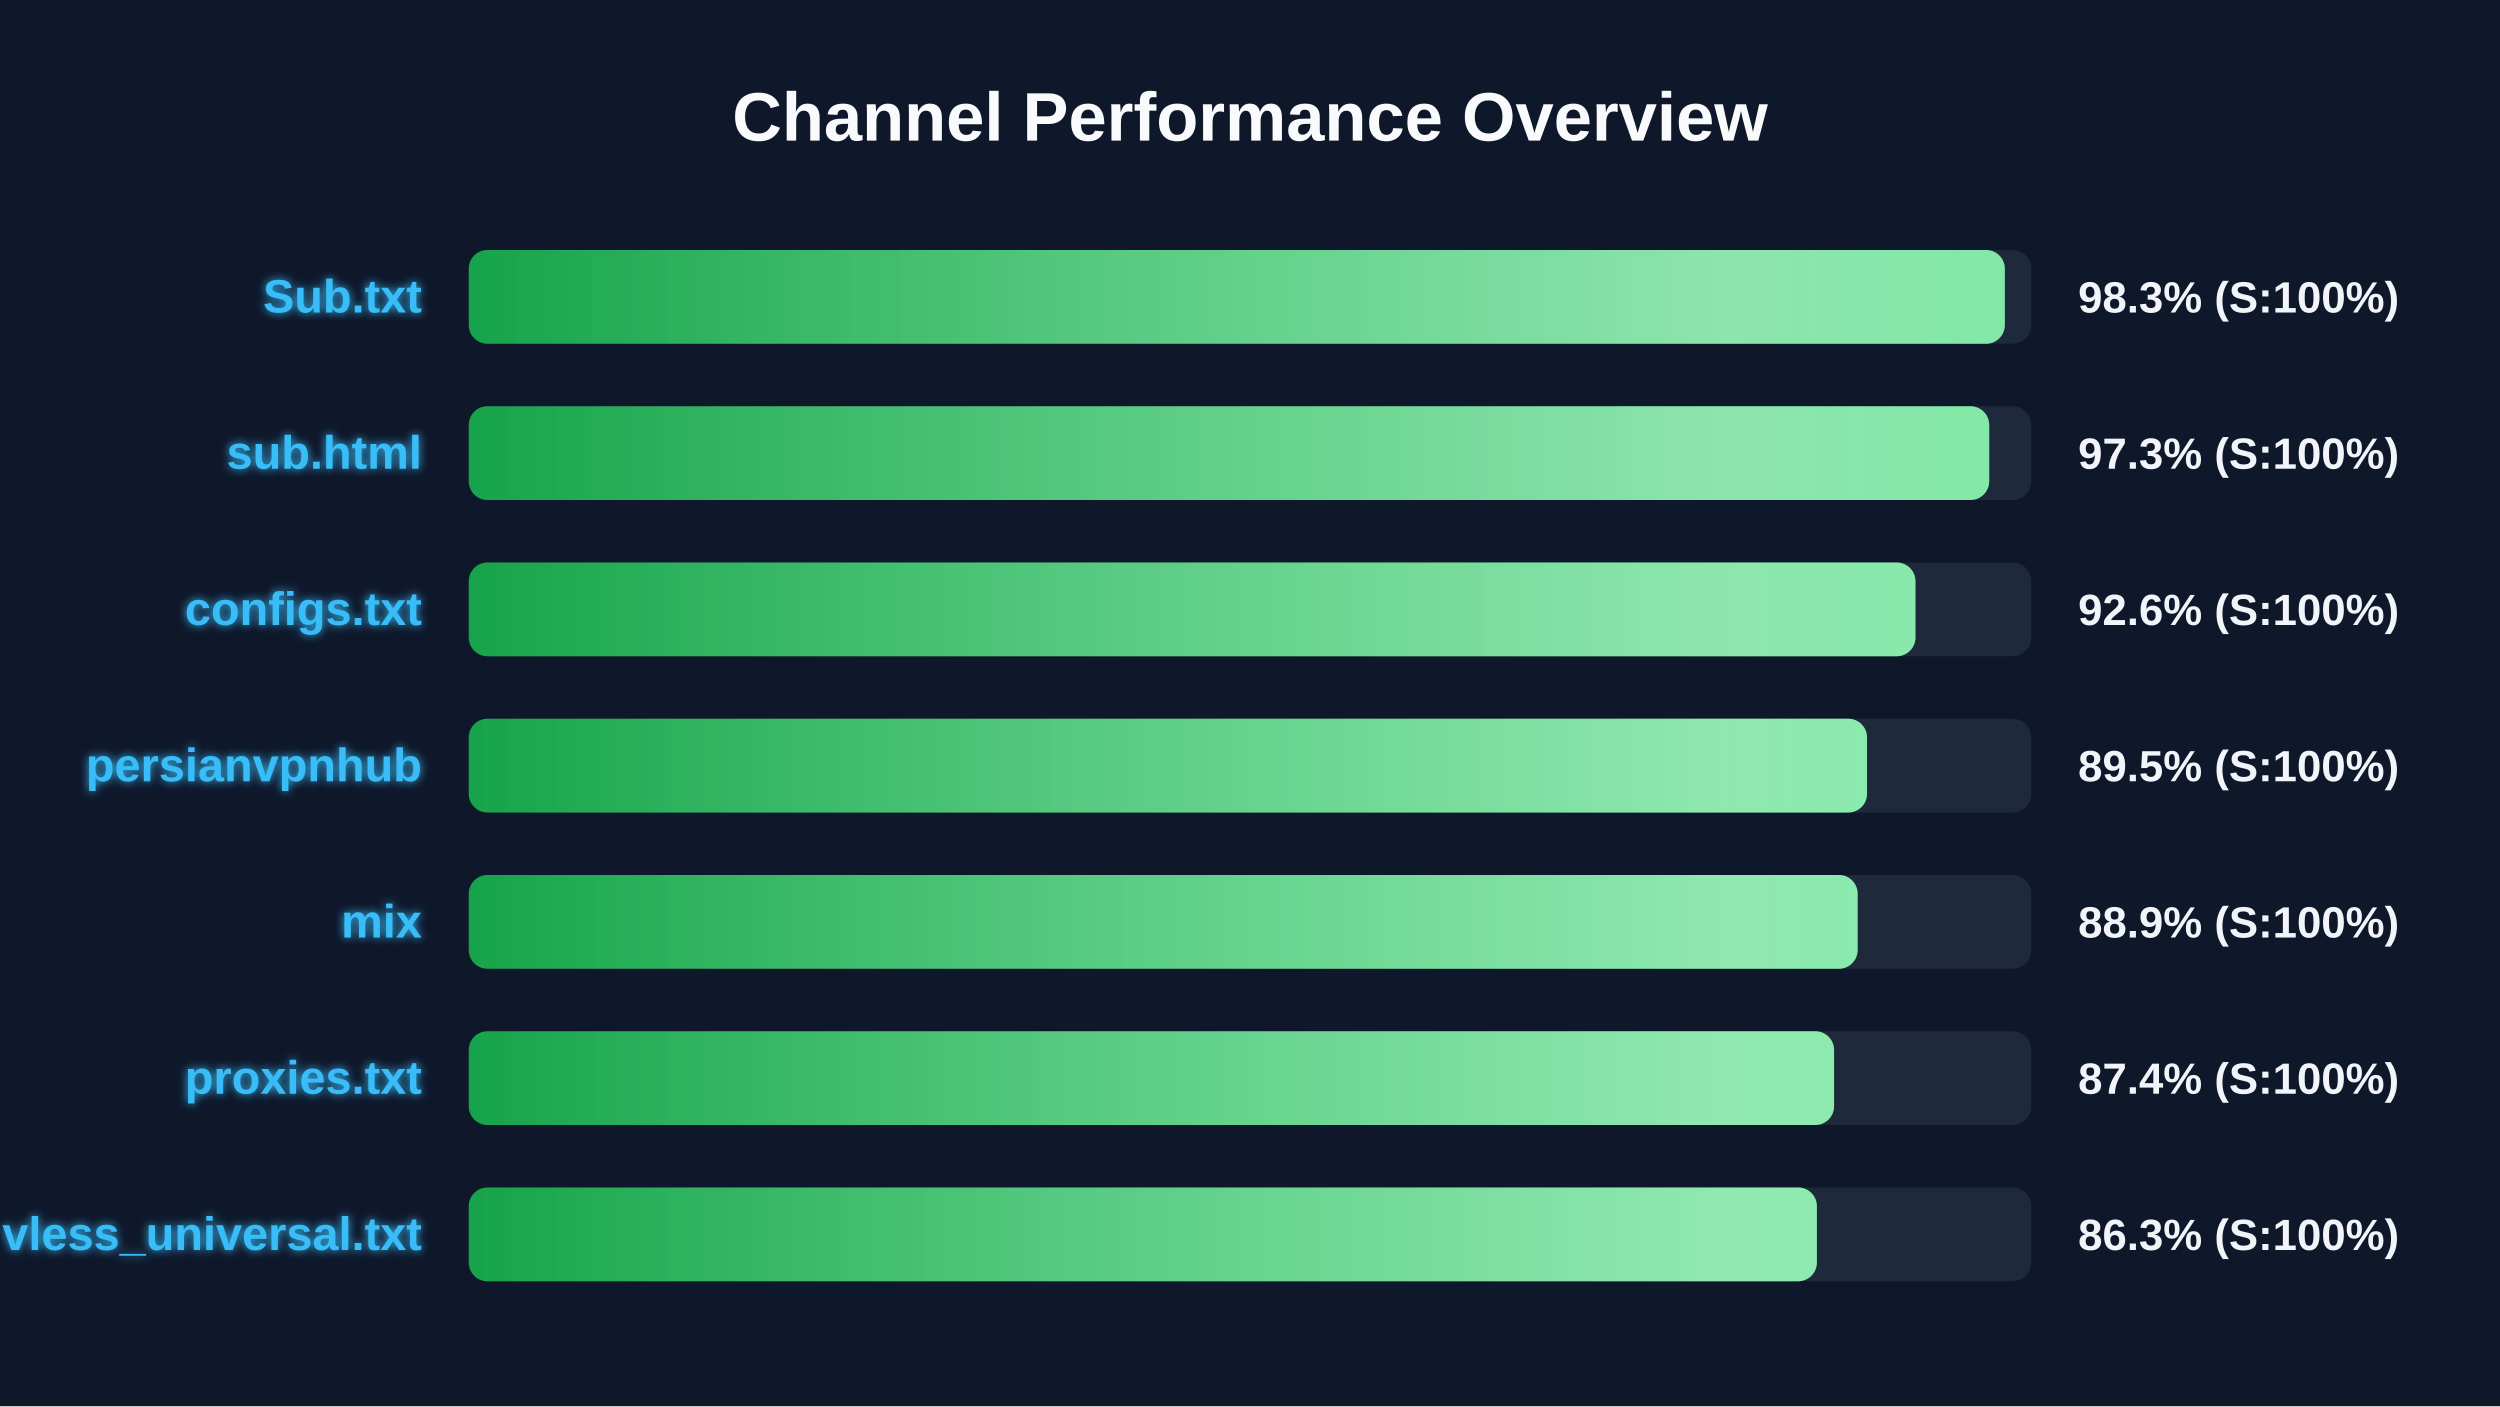
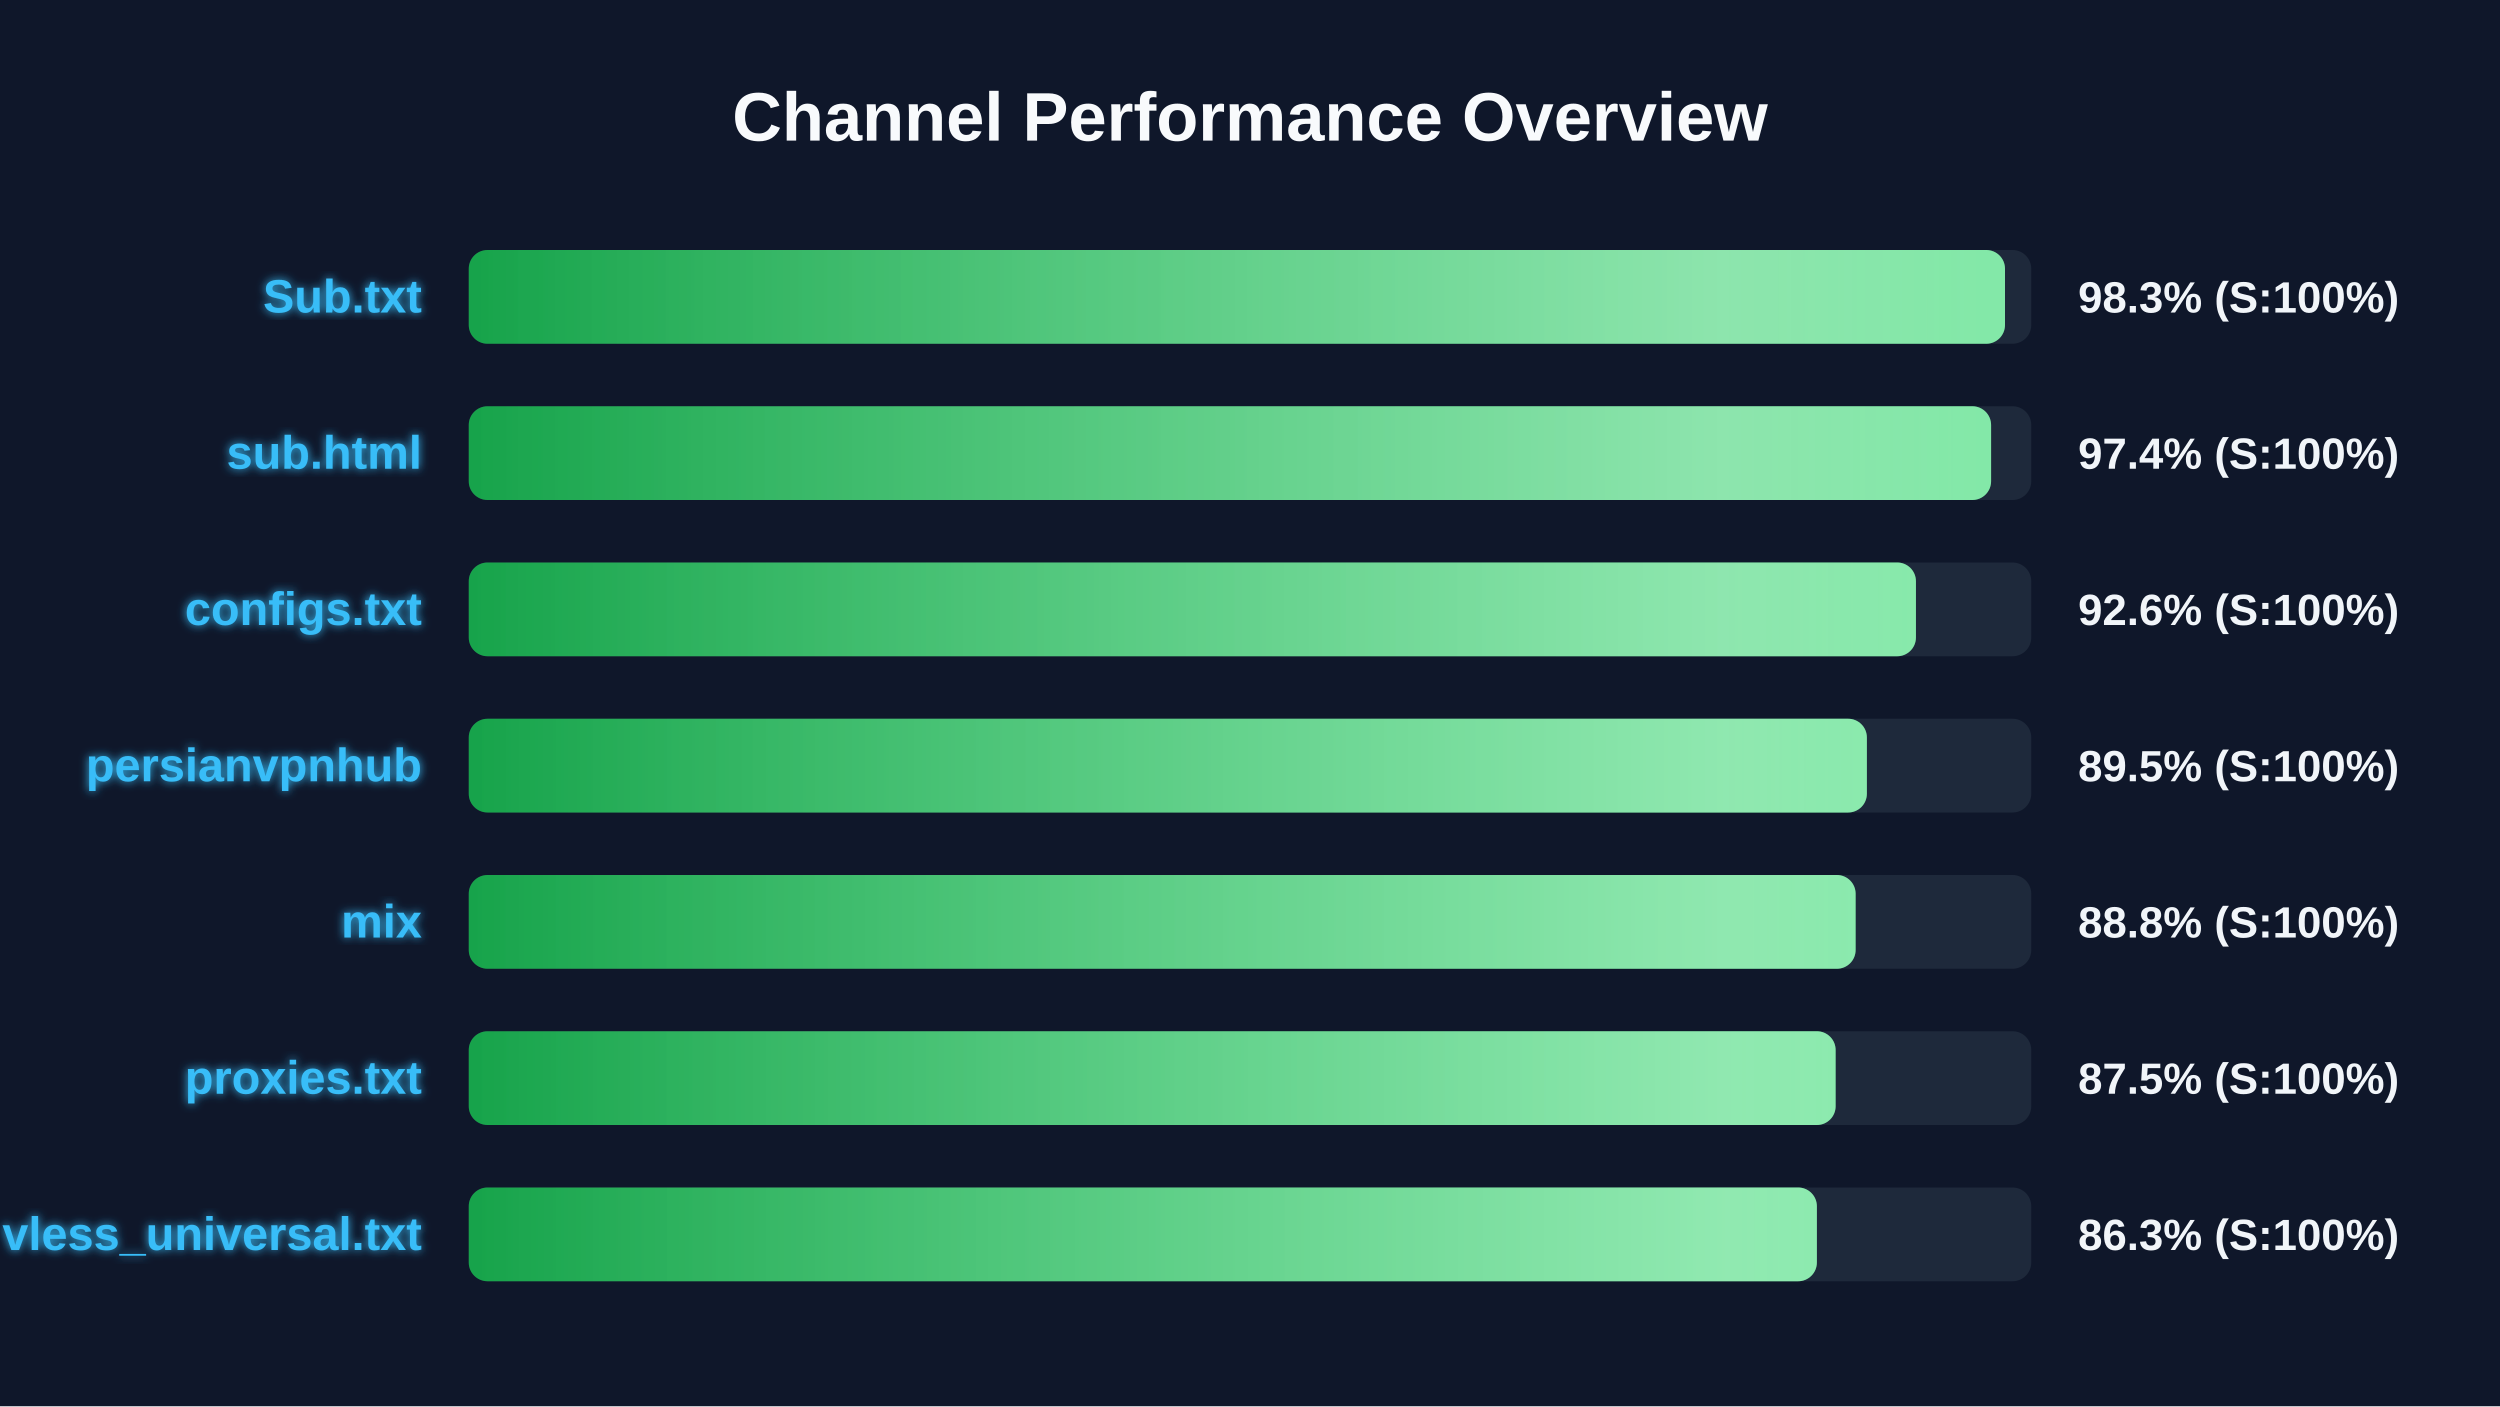
<svg xmlns="http://www.w3.org/2000/svg" width="800" height="450" version="1.1">
  <defs>
    <linearGradient id="grad-green" x1="0%" y1="0%" x2="100%" y2="0%">
      <stop offset="0%" stop-color="#16a34a" />
      <stop offset="100%" stop-color="#4ade80" />
    </linearGradient>
    <linearGradient id="grad-yellow" x1="0%" y1="0%" x2="100%" y2="0%">
      <stop offset="0%" stop-color="#ca8a04" />
      <stop offset="100%" stop-color="#fde047" />
    </linearGradient>
    <linearGradient id="grad-red" x1="0%" y1="0%" x2="100%" y2="0%">
      <stop offset="0%" stop-color="#dc2626" />
      <stop offset="100%" stop-color="#f87171" />
    </linearGradient>
    <linearGradient id="shimmer" x1="0%" y1="0%" x2="100%" y2="0%">
      <stop offset="0%" stop-color="rgba(255,255,255,0)" />
      <stop offset="50%" stop-color="rgba(255,255,255,0.4)" />
      <stop offset="100%" stop-color="rgba(255,255,255,0)" />
    </linearGradient>
    <filter id="glow" x="-20%" y="-20%" width="140%" height="140%">
      <feGaussianBlur stdDeviation="1.5" result="blur" />
      <feComposite in="SourceGraphic" in2="blur" operator="over" />
    </filter>
  </defs>
  <style>
        .bg-rect { fill: #0f172a; }
        .title { font: bold 22px 'Segoe UI', Arial, sans-serif; fill: #f8fafc; }
        .row { font: bold 15px 'Segoe UI', Arial, sans-serif; fill: #38bdf8; filter: url(#glow); }
        .score { font: bold 14px 'Segoe UI', Arial, sans-serif; fill: #f1f5f9; }
        @keyframes shimmer-anim {
            0% { transform: translateX(-100%); }
            100% { transform: translateX(200%); }
        }
        .shimmer-rect {
            animation: shimmer-anim 2.5s infinite linear;
        }
    </style>
  <rect width="100%" height="100%" class="bg-rect" />
  <text x="400" y="45" text-anchor="middle" class="title">Channel Performance Overview</text>
  <rect x="150" y="80" width="500" height="30" fill="#1e293b" rx="6" />
  <clipPath id="clip-0">
-     <rect x="150" y="80" width="491.55" height="30" rx="6" />
+     <rect x="150" y="80" width="491.6" height="30" rx="6" />
  </clipPath>
-   <rect x="150" y="80" width="491.55" height="30" fill="url(#grad-green)" rx="6" />
+   <rect x="150" y="80" width="491.6" height="30" fill="url(#grad-green)" rx="6" />
  <g clip-path="url(#clip-0)">
    <rect x="150" y="80" width="100%" height="30" fill="url(#shimmer)" class="shimmer-rect" />
  </g>
  <text x="135" y="100" text-anchor="end" class="row">Sub.txt</text>
  <text x="665" y="100" text-anchor="start" class="score">98.3% (S:100%)</text>
  <rect x="150" y="130" width="500" height="30" fill="#1e293b" rx="6" />
  <clipPath id="clip-1">
-     <rect x="150" y="130" width="486.55" height="30" rx="6" />
+     <rect x="150" y="130" width="487.15" height="30" rx="6" />
  </clipPath>
-   <rect x="150" y="130" width="486.55" height="30" fill="url(#grad-green)" rx="6" />
+   <rect x="150" y="130" width="487.15" height="30" fill="url(#grad-green)" rx="6" />
  <g clip-path="url(#clip-1)">
    <rect x="150" y="130" width="100%" height="30" fill="url(#shimmer)" class="shimmer-rect" />
  </g>
  <text x="135" y="150" text-anchor="end" class="row">sub.html</text>
-   <text x="665" y="150" text-anchor="start" class="score">97.3% (S:100%)</text>
+   <text x="665" y="150" text-anchor="start" class="score">97.4% (S:100%)</text>
  <rect x="150" y="180" width="500" height="30" fill="#1e293b" rx="6" />
  <clipPath id="clip-2">
-     <rect x="150" y="180" width="462.95" height="30" rx="6" />
+     <rect x="150" y="180" width="463.1" height="30" rx="6" />
  </clipPath>
-   <rect x="150" y="180" width="462.95" height="30" fill="url(#grad-green)" rx="6" />
+   <rect x="150" y="180" width="463.1" height="30" fill="url(#grad-green)" rx="6" />
  <g clip-path="url(#clip-2)">
    <rect x="150" y="180" width="100%" height="30" fill="url(#shimmer)" class="shimmer-rect" />
  </g>
  <text x="135" y="200" text-anchor="end" class="row">configs.txt</text>
  <text x="665" y="200" text-anchor="start" class="score">92.6% (S:100%)</text>
  <rect x="150" y="230" width="500" height="30" fill="#1e293b" rx="6" />
  <clipPath id="clip-3">
-     <rect x="150" y="230" width="447.45" height="30" rx="6" />
+     <rect x="150" y="230" width="447.4" height="30" rx="6" />
  </clipPath>
-   <rect x="150" y="230" width="447.45" height="30" fill="url(#grad-green)" rx="6" />
+   <rect x="150" y="230" width="447.4" height="30" fill="url(#grad-green)" rx="6" />
  <g clip-path="url(#clip-3)">
    <rect x="150" y="230" width="100%" height="30" fill="url(#shimmer)" class="shimmer-rect" />
  </g>
  <text x="135" y="250" text-anchor="end" class="row">persianvpnhub</text>
  <text x="665" y="250" text-anchor="start" class="score">89.5% (S:100%)</text>
  <rect x="150" y="280" width="500" height="30" fill="#1e293b" rx="6" />
  <clipPath id="clip-4">
-     <rect x="150" y="280" width="444.45" height="30" rx="6" />
+     <rect x="150" y="280" width="443.8" height="30" rx="6" />
  </clipPath>
-   <rect x="150" y="280" width="444.45" height="30" fill="url(#grad-green)" rx="6" />
+   <rect x="150" y="280" width="443.8" height="30" fill="url(#grad-green)" rx="6" />
  <g clip-path="url(#clip-4)">
    <rect x="150" y="280" width="100%" height="30" fill="url(#shimmer)" class="shimmer-rect" />
  </g>
  <text x="135" y="300" text-anchor="end" class="row">mix</text>
-   <text x="665" y="300" text-anchor="start" class="score">88.9% (S:100%)</text>
+   <text x="665" y="300" text-anchor="start" class="score">88.8% (S:100%)</text>
  <rect x="150" y="330" width="500" height="30" fill="#1e293b" rx="6" />
  <clipPath id="clip-5">
-     <rect x="150" y="330" width="436.9" height="30" rx="6" />
+     <rect x="150" y="330" width="437.4" height="30" rx="6" />
  </clipPath>
-   <rect x="150" y="330" width="436.9" height="30" fill="url(#grad-green)" rx="6" />
+   <rect x="150" y="330" width="437.4" height="30" fill="url(#grad-green)" rx="6" />
  <g clip-path="url(#clip-5)">
    <rect x="150" y="330" width="100%" height="30" fill="url(#shimmer)" class="shimmer-rect" />
  </g>
  <text x="135" y="350" text-anchor="end" class="row">proxies.txt</text>
-   <text x="665" y="350" text-anchor="start" class="score">87.4% (S:100%)</text>
+   <text x="665" y="350" text-anchor="start" class="score">87.5% (S:100%)</text>
  <rect x="150" y="380" width="500" height="30" fill="#1e293b" rx="6" />
  <clipPath id="clip-6">
    <rect x="150" y="380" width="431.4" height="30" rx="6" />
  </clipPath>
  <rect x="150" y="380" width="431.4" height="30" fill="url(#grad-green)" rx="6" />
  <g clip-path="url(#clip-6)">
    <rect x="150" y="380" width="100%" height="30" fill="url(#shimmer)" class="shimmer-rect" />
  </g>
  <text x="135" y="400" text-anchor="end" class="row">vless_universal.txt</text>
  <text x="665" y="400" text-anchor="start" class="score">86.3% (S:100%)</text>
</svg>
